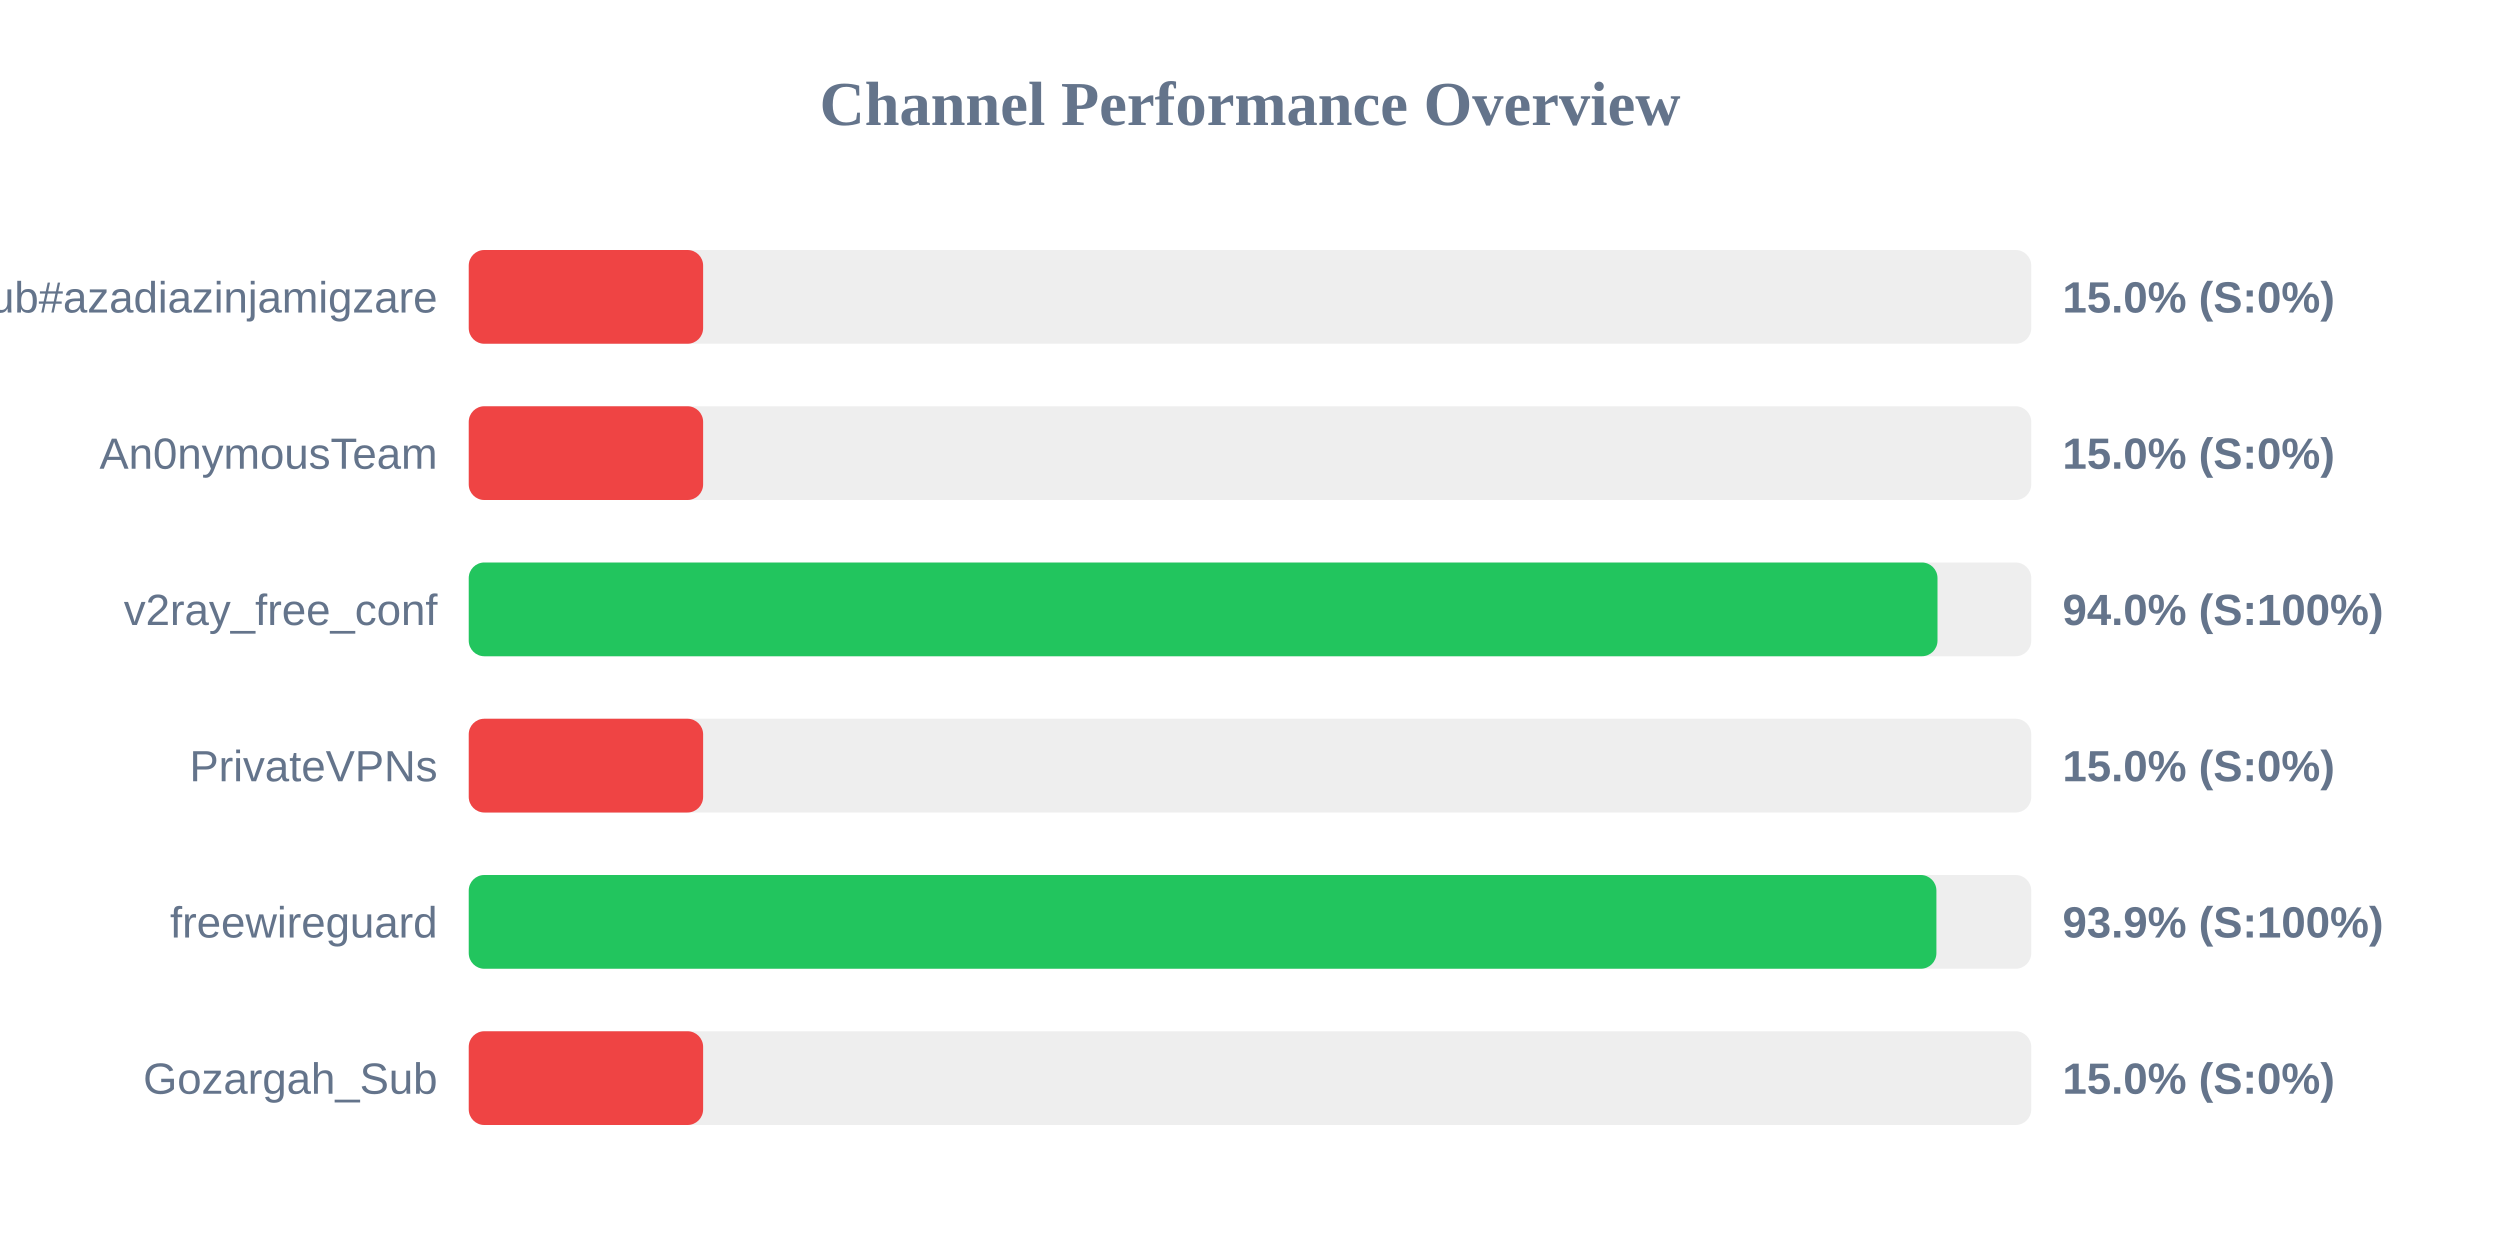
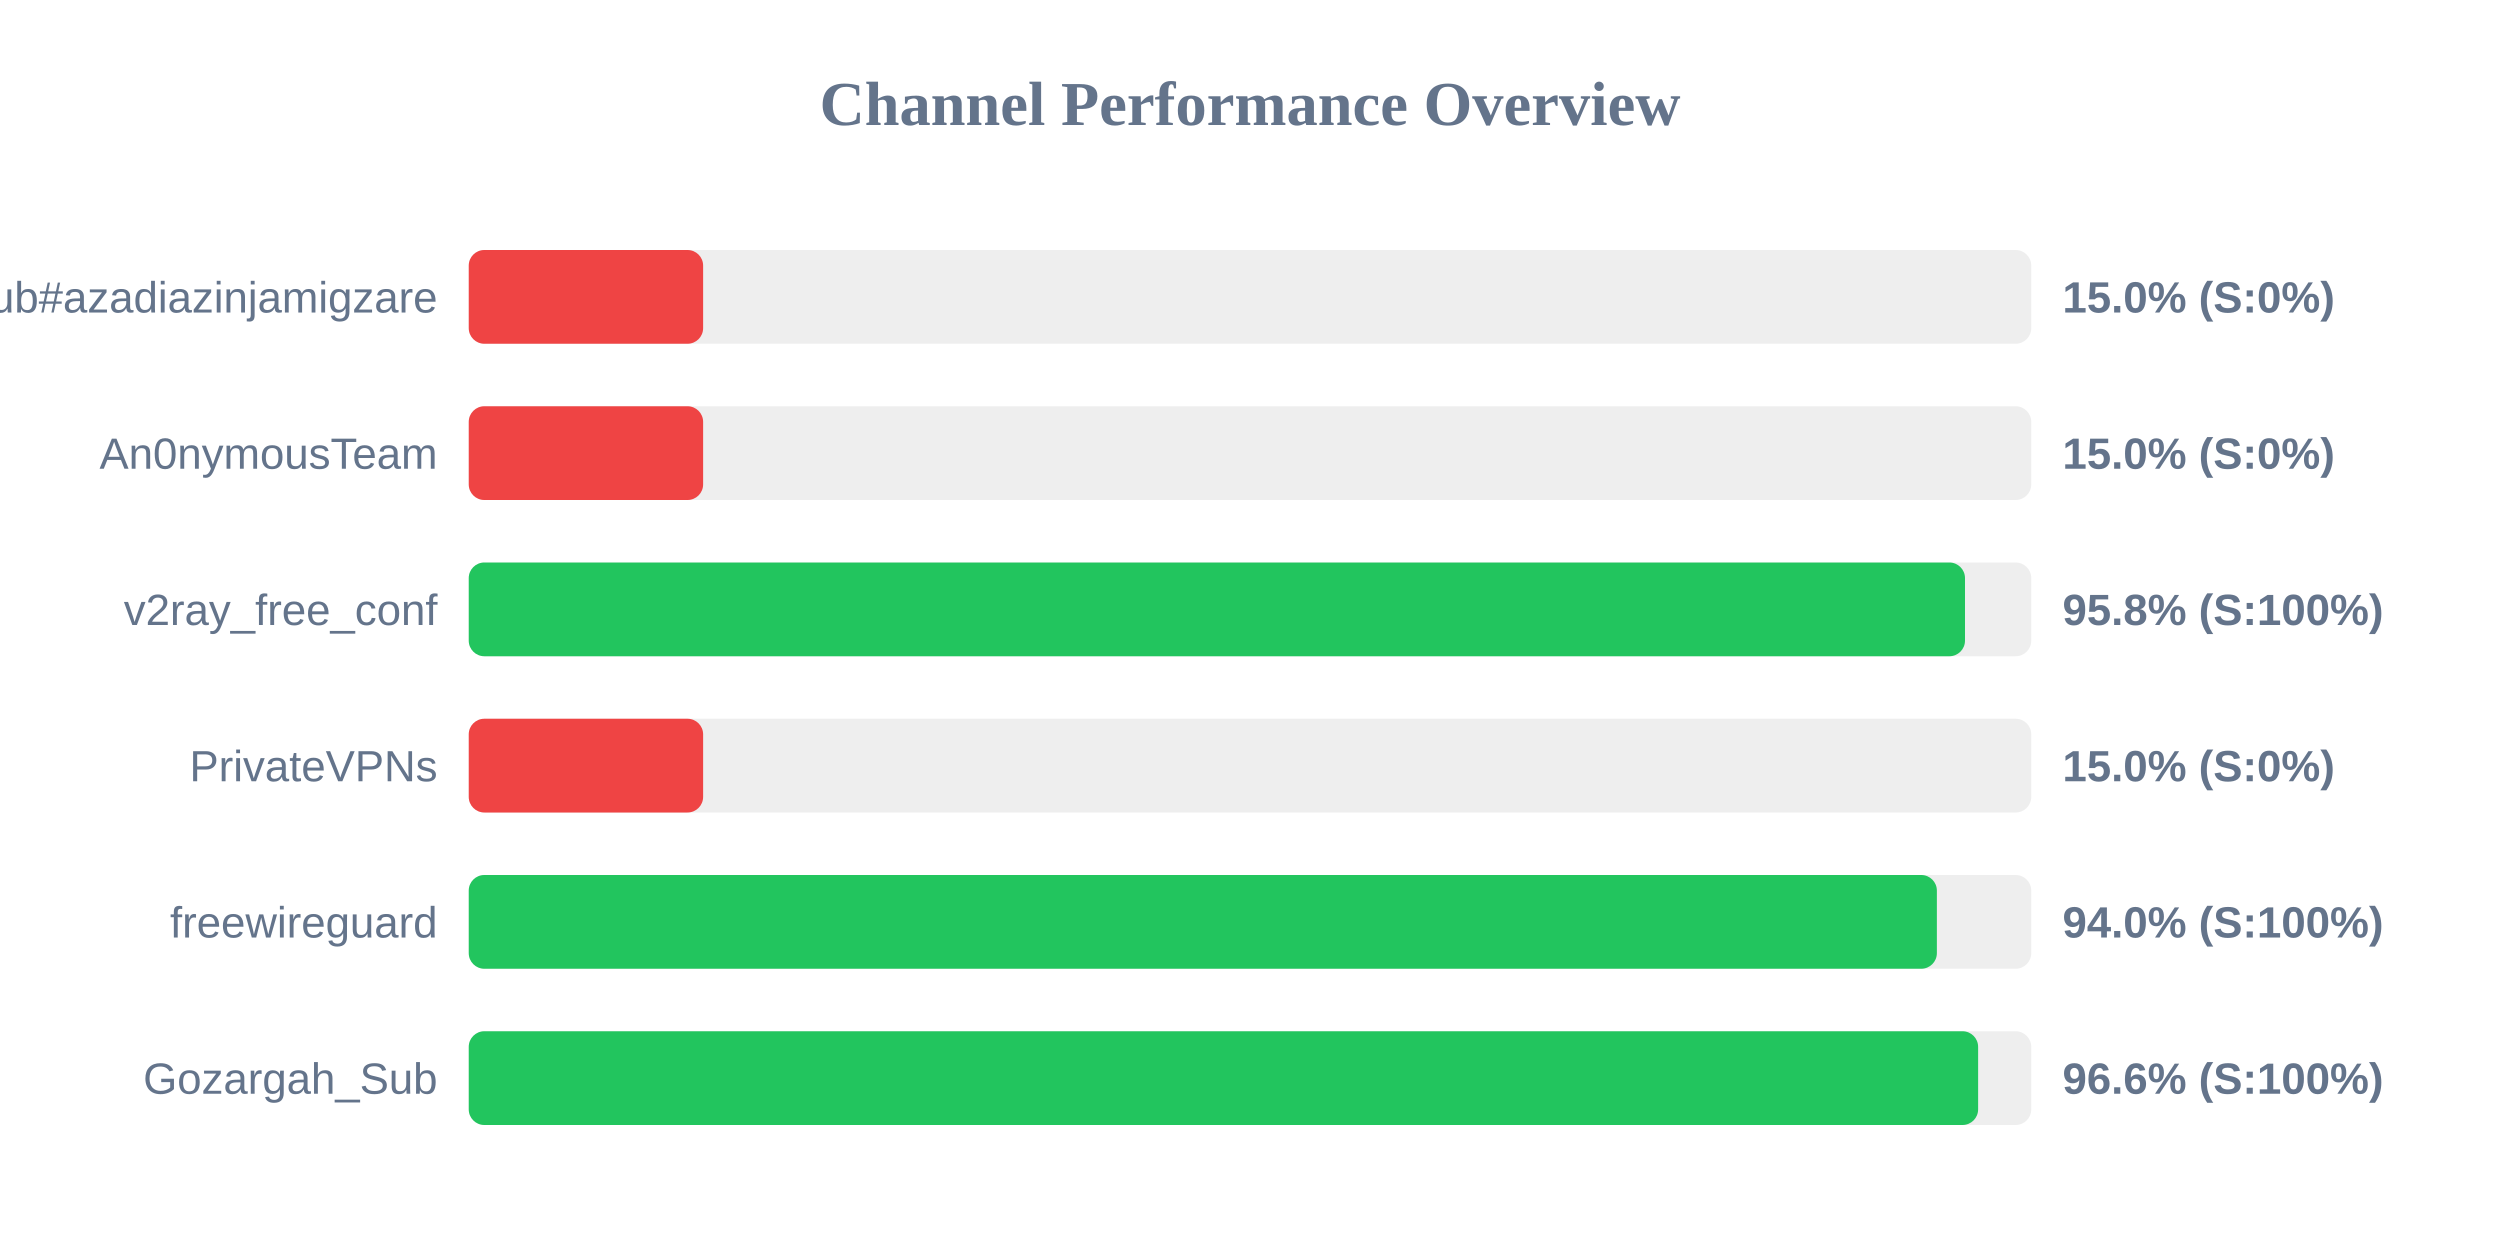
<svg xmlns="http://www.w3.org/2000/svg" width="800" height="400" version="1.1">
  <style>
        .row { font: 14px Arial; fill: #64748b; }
        .score { font: bold 14px Arial; fill: #64748b; }
    </style>
  <text x="400" y="40" text-anchor="middle" font-size="20px" font-weight="bold" fill="#64748b">Channel Performance Overview</text>
  <rect x="150" y="80" width="500" height="30" fill="#eee" rx="5" />
  <rect x="150" y="80" width="75.0" height="30" fill="#ef4444" rx="5" />
  <text x="140" y="100" text-anchor="end" class="row">Sub#azadiazinjamigzare</text>
  <text x="660" y="100" text-anchor="start" class="score">15.0% (S:0%)</text>
  <rect x="150" y="130" width="500" height="30" fill="#eee" rx="5" />
  <rect x="150" y="130" width="75.0" height="30" fill="#ef4444" rx="5" />
  <text x="140" y="150" text-anchor="end" class="row">An0nymousTeam</text>
  <text x="660" y="150" text-anchor="start" class="score">15.0% (S:0%)</text>
  <rect x="150" y="180" width="500" height="30" fill="#eee" rx="5" />
-   <rect x="150" y="180" width="470.0" height="30" fill="#22c55e" rx="5" />
+   <rect x="150" y="180" width="478.8" height="30" fill="#22c55e" rx="5" />
  <text x="140" y="200" text-anchor="end" class="row">v2ray_free_conf</text>
-   <text x="660" y="200" text-anchor="start" class="score">94.0% (S:100%)</text>
+   <text x="660" y="200" text-anchor="start" class="score">95.8% (S:100%)</text>
  <rect x="150" y="230" width="500" height="30" fill="#eee" rx="5" />
  <rect x="150" y="230" width="75.0" height="30" fill="#ef4444" rx="5" />
  <text x="140" y="250" text-anchor="end" class="row">PrivateVPNs</text>
  <text x="660" y="250" text-anchor="start" class="score">15.0% (S:0%)</text>
  <rect x="150" y="280" width="500" height="30" fill="#eee" rx="5" />
-   <rect x="150" y="280" width="469.65" height="30" fill="#22c55e" rx="5" />
+   <rect x="150" y="280" width="469.8" height="30" fill="#22c55e" rx="5" />
  <text x="140" y="300" text-anchor="end" class="row">freewireguard</text>
-   <text x="660" y="300" text-anchor="start" class="score">93.9% (S:100%)</text>
+   <text x="660" y="300" text-anchor="start" class="score">94.0% (S:100%)</text>
  <rect x="150" y="330" width="500" height="30" fill="#eee" rx="5" />
-   <rect x="150" y="330" width="75.0" height="30" fill="#ef4444" rx="5" />
+   <rect x="150" y="330" width="483.0" height="30" fill="#22c55e" rx="5" />
  <text x="140" y="350" text-anchor="end" class="row">Gozargah_Sub</text>
-   <text x="660" y="350" text-anchor="start" class="score">15.0% (S:0%)</text>
+   <text x="660" y="350" text-anchor="start" class="score">96.6% (S:100%)</text>
</svg>
